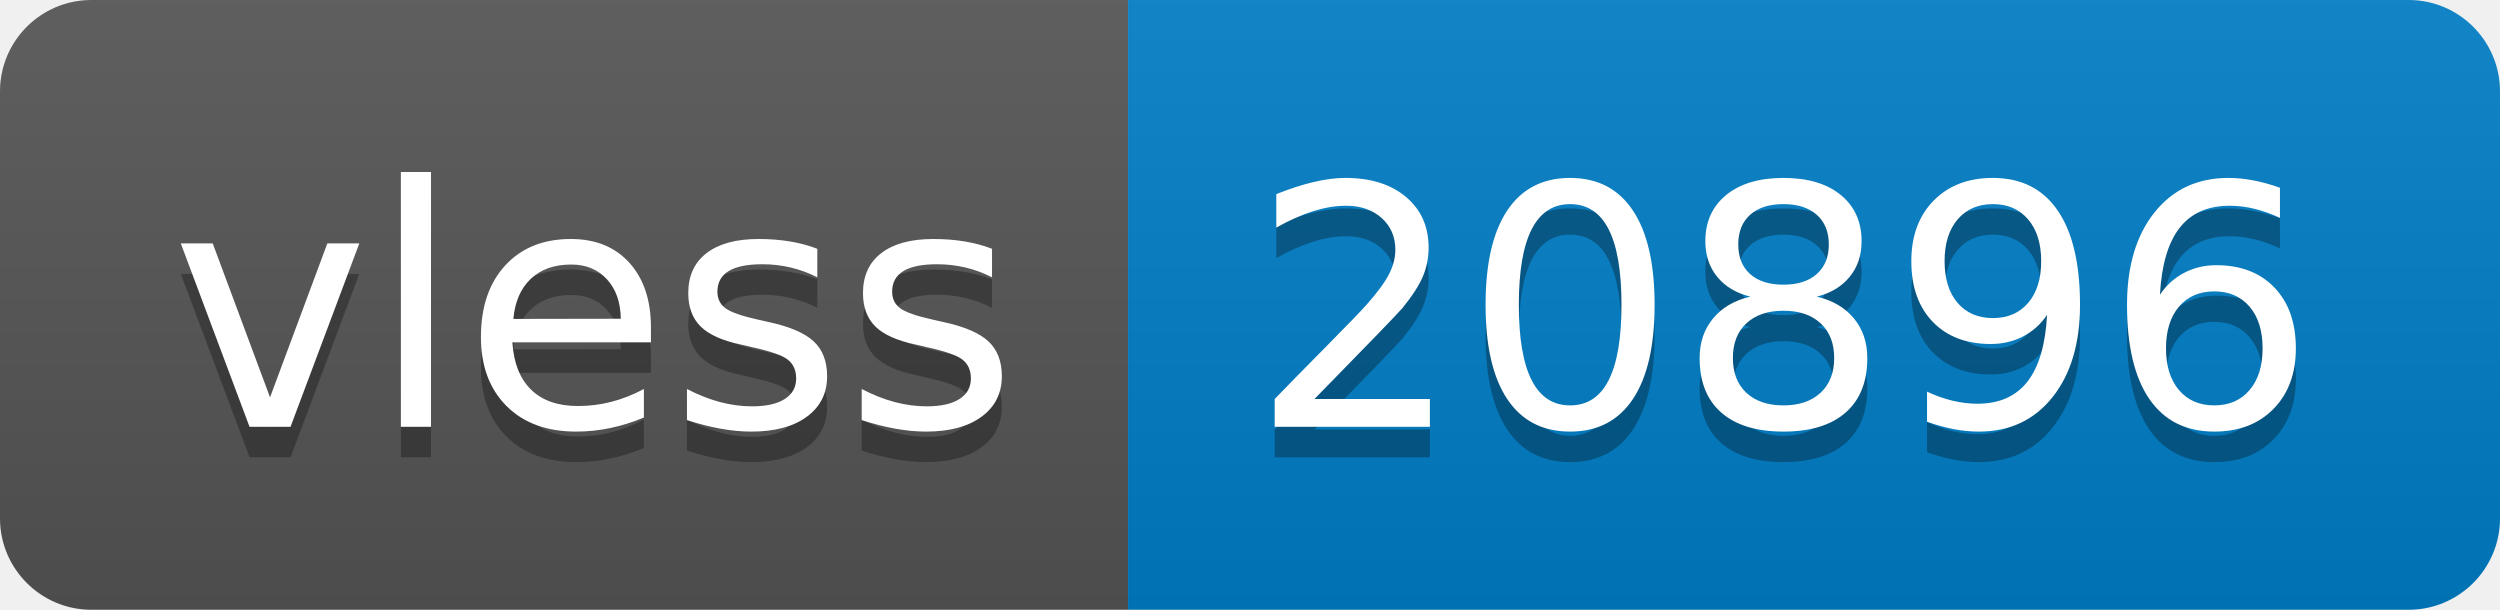
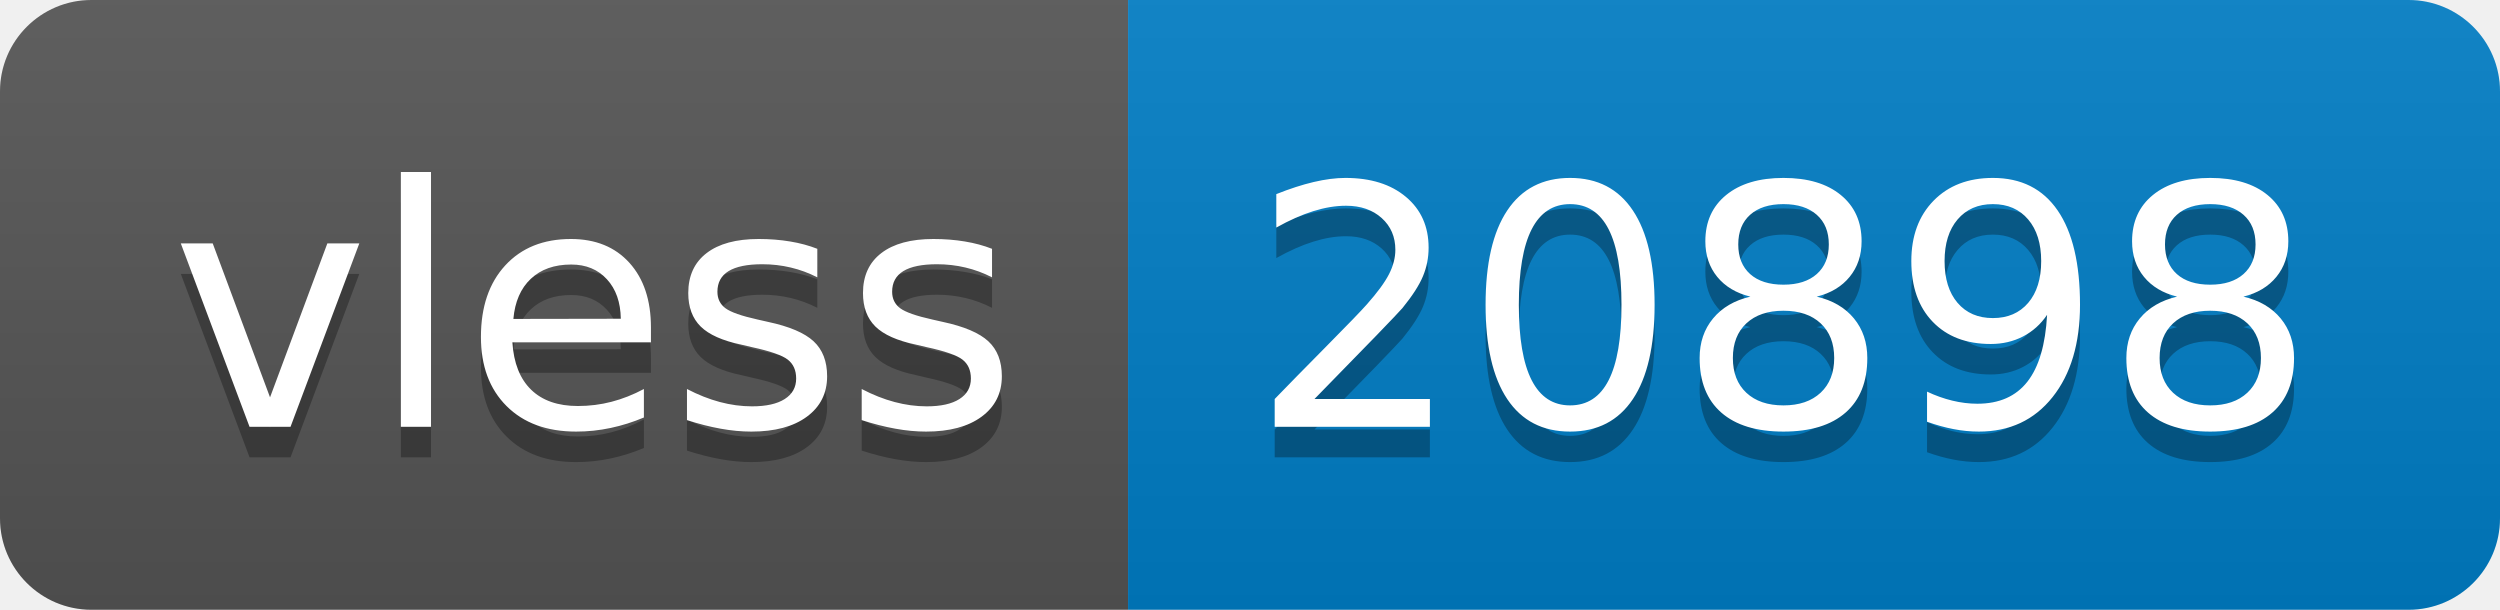
- <svg xmlns="http://www.w3.org/2000/svg" width="82" height="20" role="img" aria-label="vless: 20896">
+ <svg xmlns="http://www.w3.org/2000/svg" width="82" height="20" role="img" aria-label="vless: 20898">
  <linearGradient id="s" x2="0" y2="100%">
    <stop offset="0" stop-color="#bbb" stop-opacity=".1" />
    <stop offset="1" stop-opacity=".1" />
  </linearGradient>
  <clipPath id="r">
    <rect width="82" height="20" rx="3" fill="#fff" />
  </clipPath>
  <g clip-path="url(#r)">
    <rect width="37" height="20" fill="#555" />
    <rect x="37" width="45" height="20" fill="#007ec6" />
    <rect width="82" height="20" fill="url(#s)" />
  </g>
  <g fill="#fff" text-anchor="middle" font-family="Verdana,Geneva,DejaVu Sans,sans-serif" text-rendering="geometricPrecision" font-size="110">
    <text aria-hidden="true" x="195" y="150" fill="#010101" fill-opacity=".3" transform="scale(.1)" textLength="270">vless</text>
    <text x="195" y="140" transform="scale(.1)" fill="#fff" textLength="270">vless</text>
-     <text aria-hidden="true" x="585" y="150" fill="#010101" fill-opacity=".3" transform="scale(.1)" textLength="350">20896</text>
-     <text x="585" y="140" transform="scale(.1)" fill="#fff" textLength="350">20896</text>
+     <text aria-hidden="true" x="585" y="150" fill="#010101" fill-opacity=".3" transform="scale(.1)" textLength="350">20898</text>
+     <text x="585" y="140" transform="scale(.1)" fill="#fff" textLength="350">20898</text>
  </g>
</svg>
